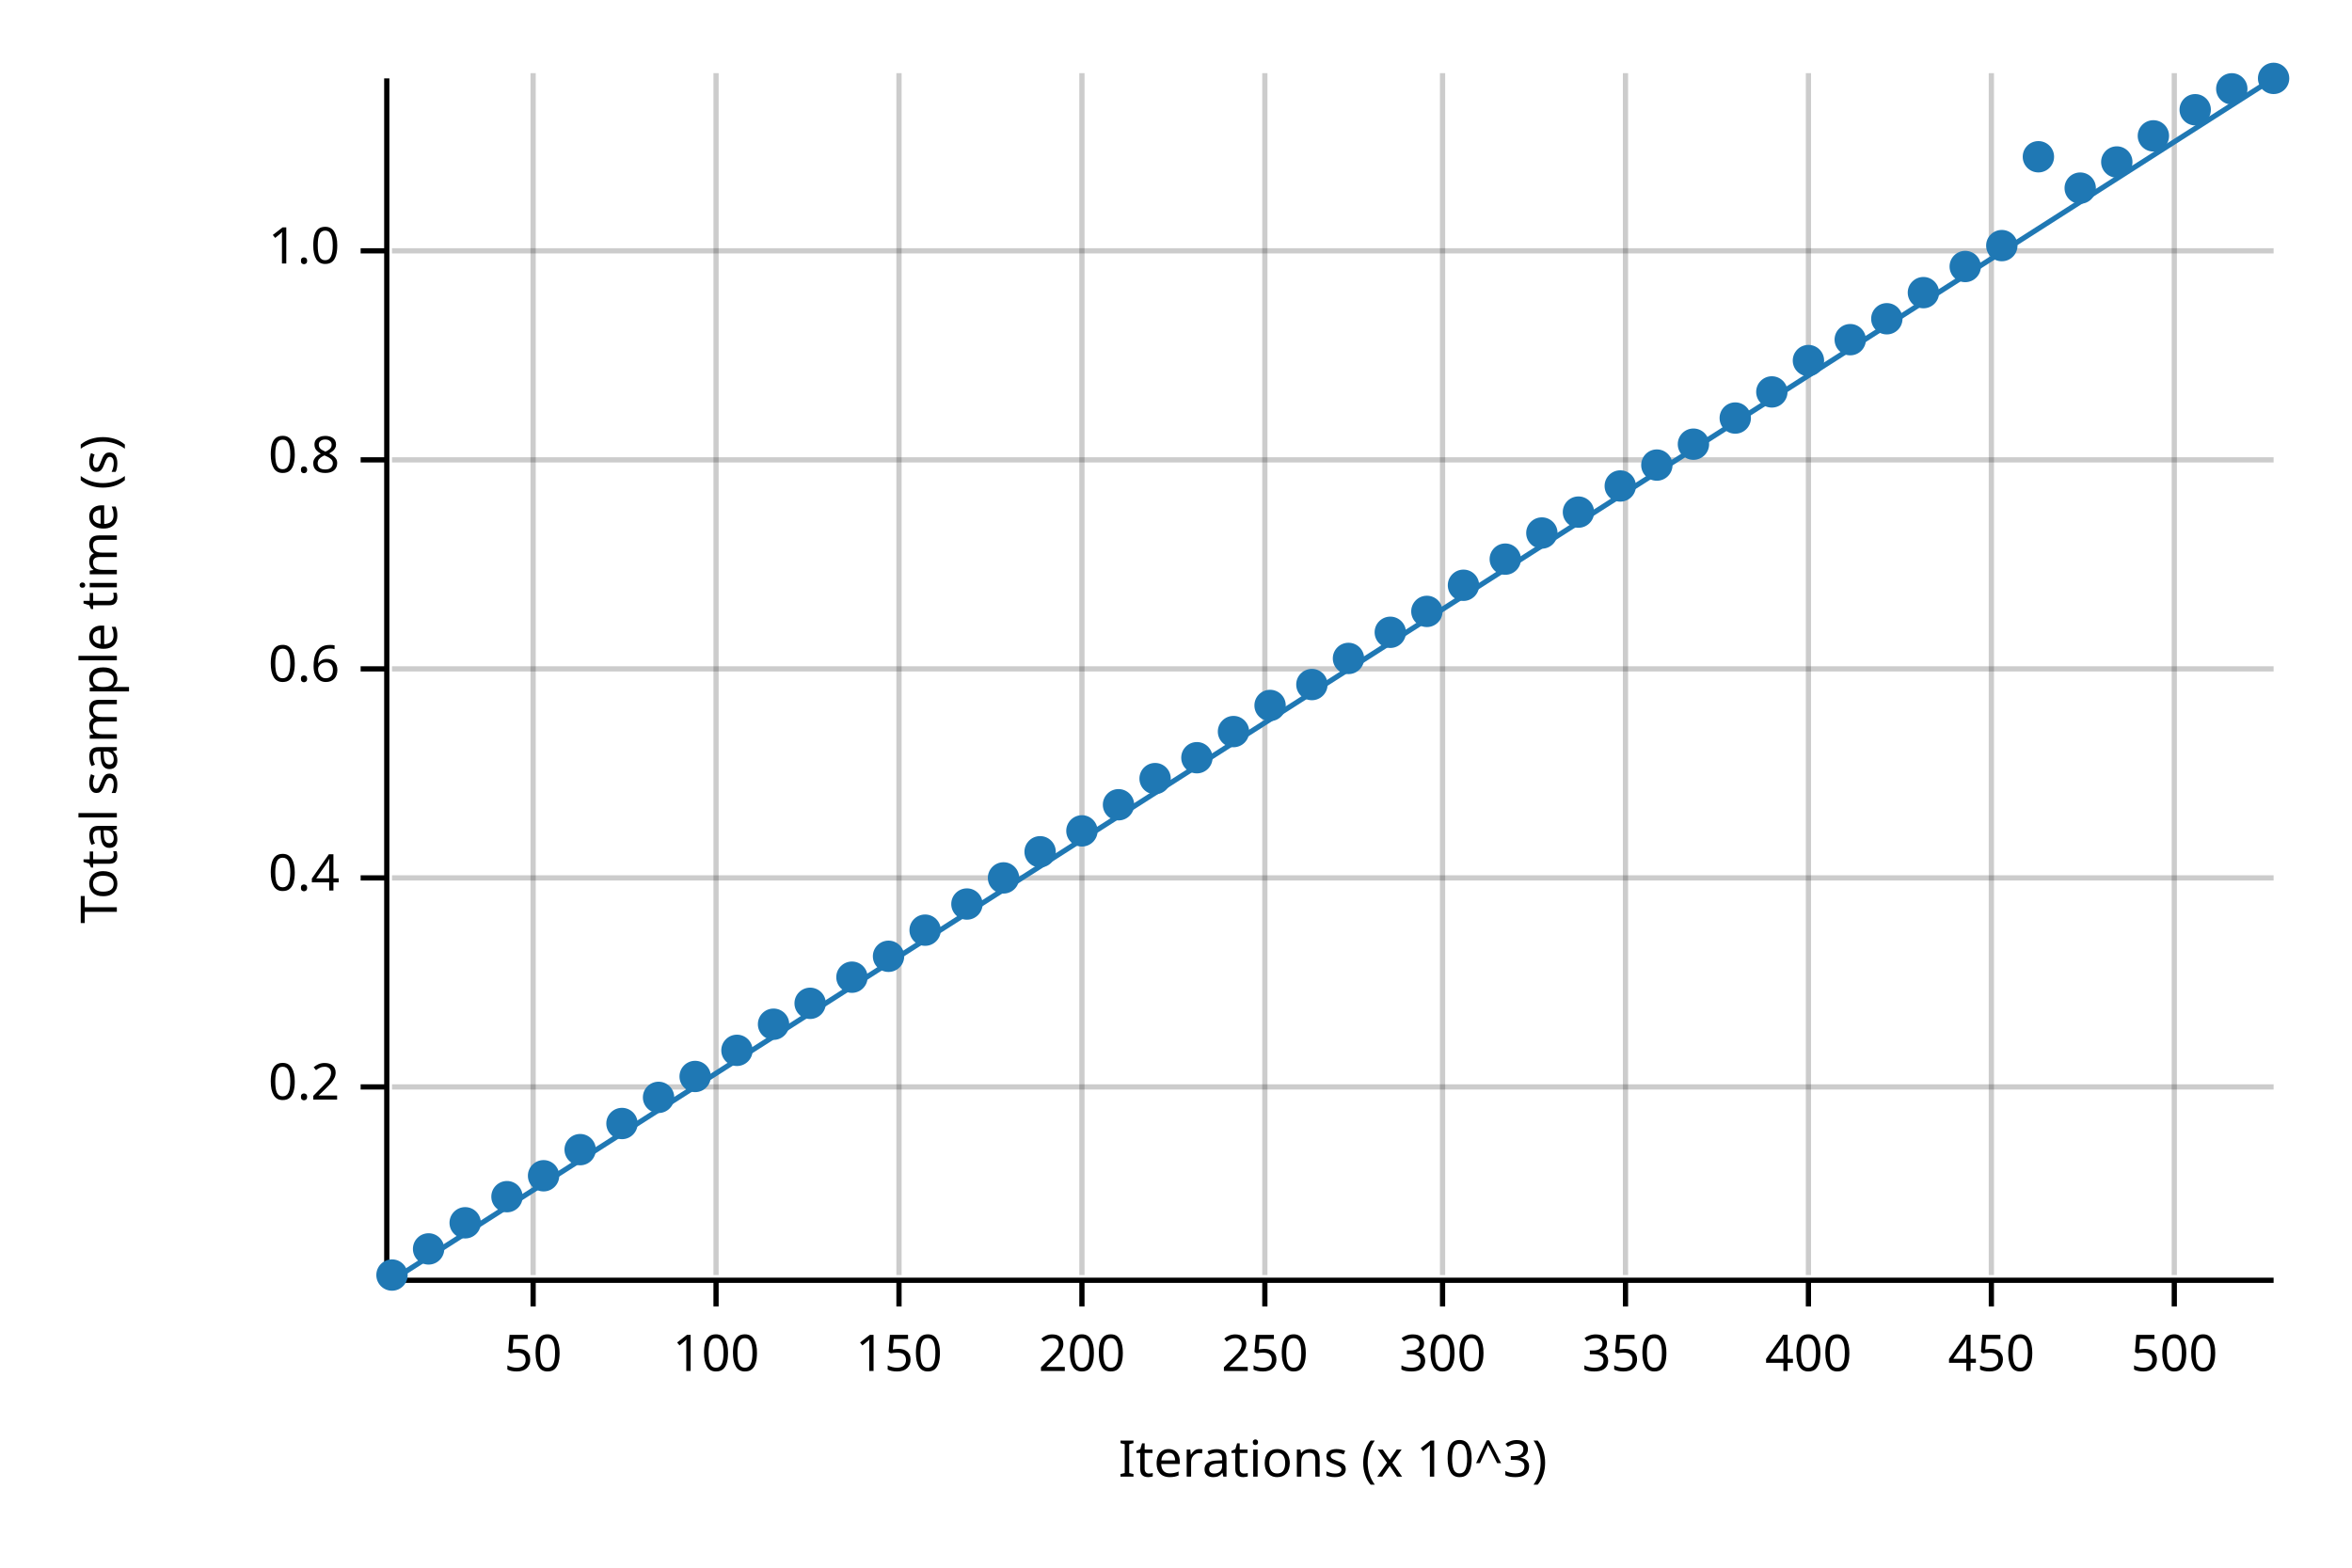
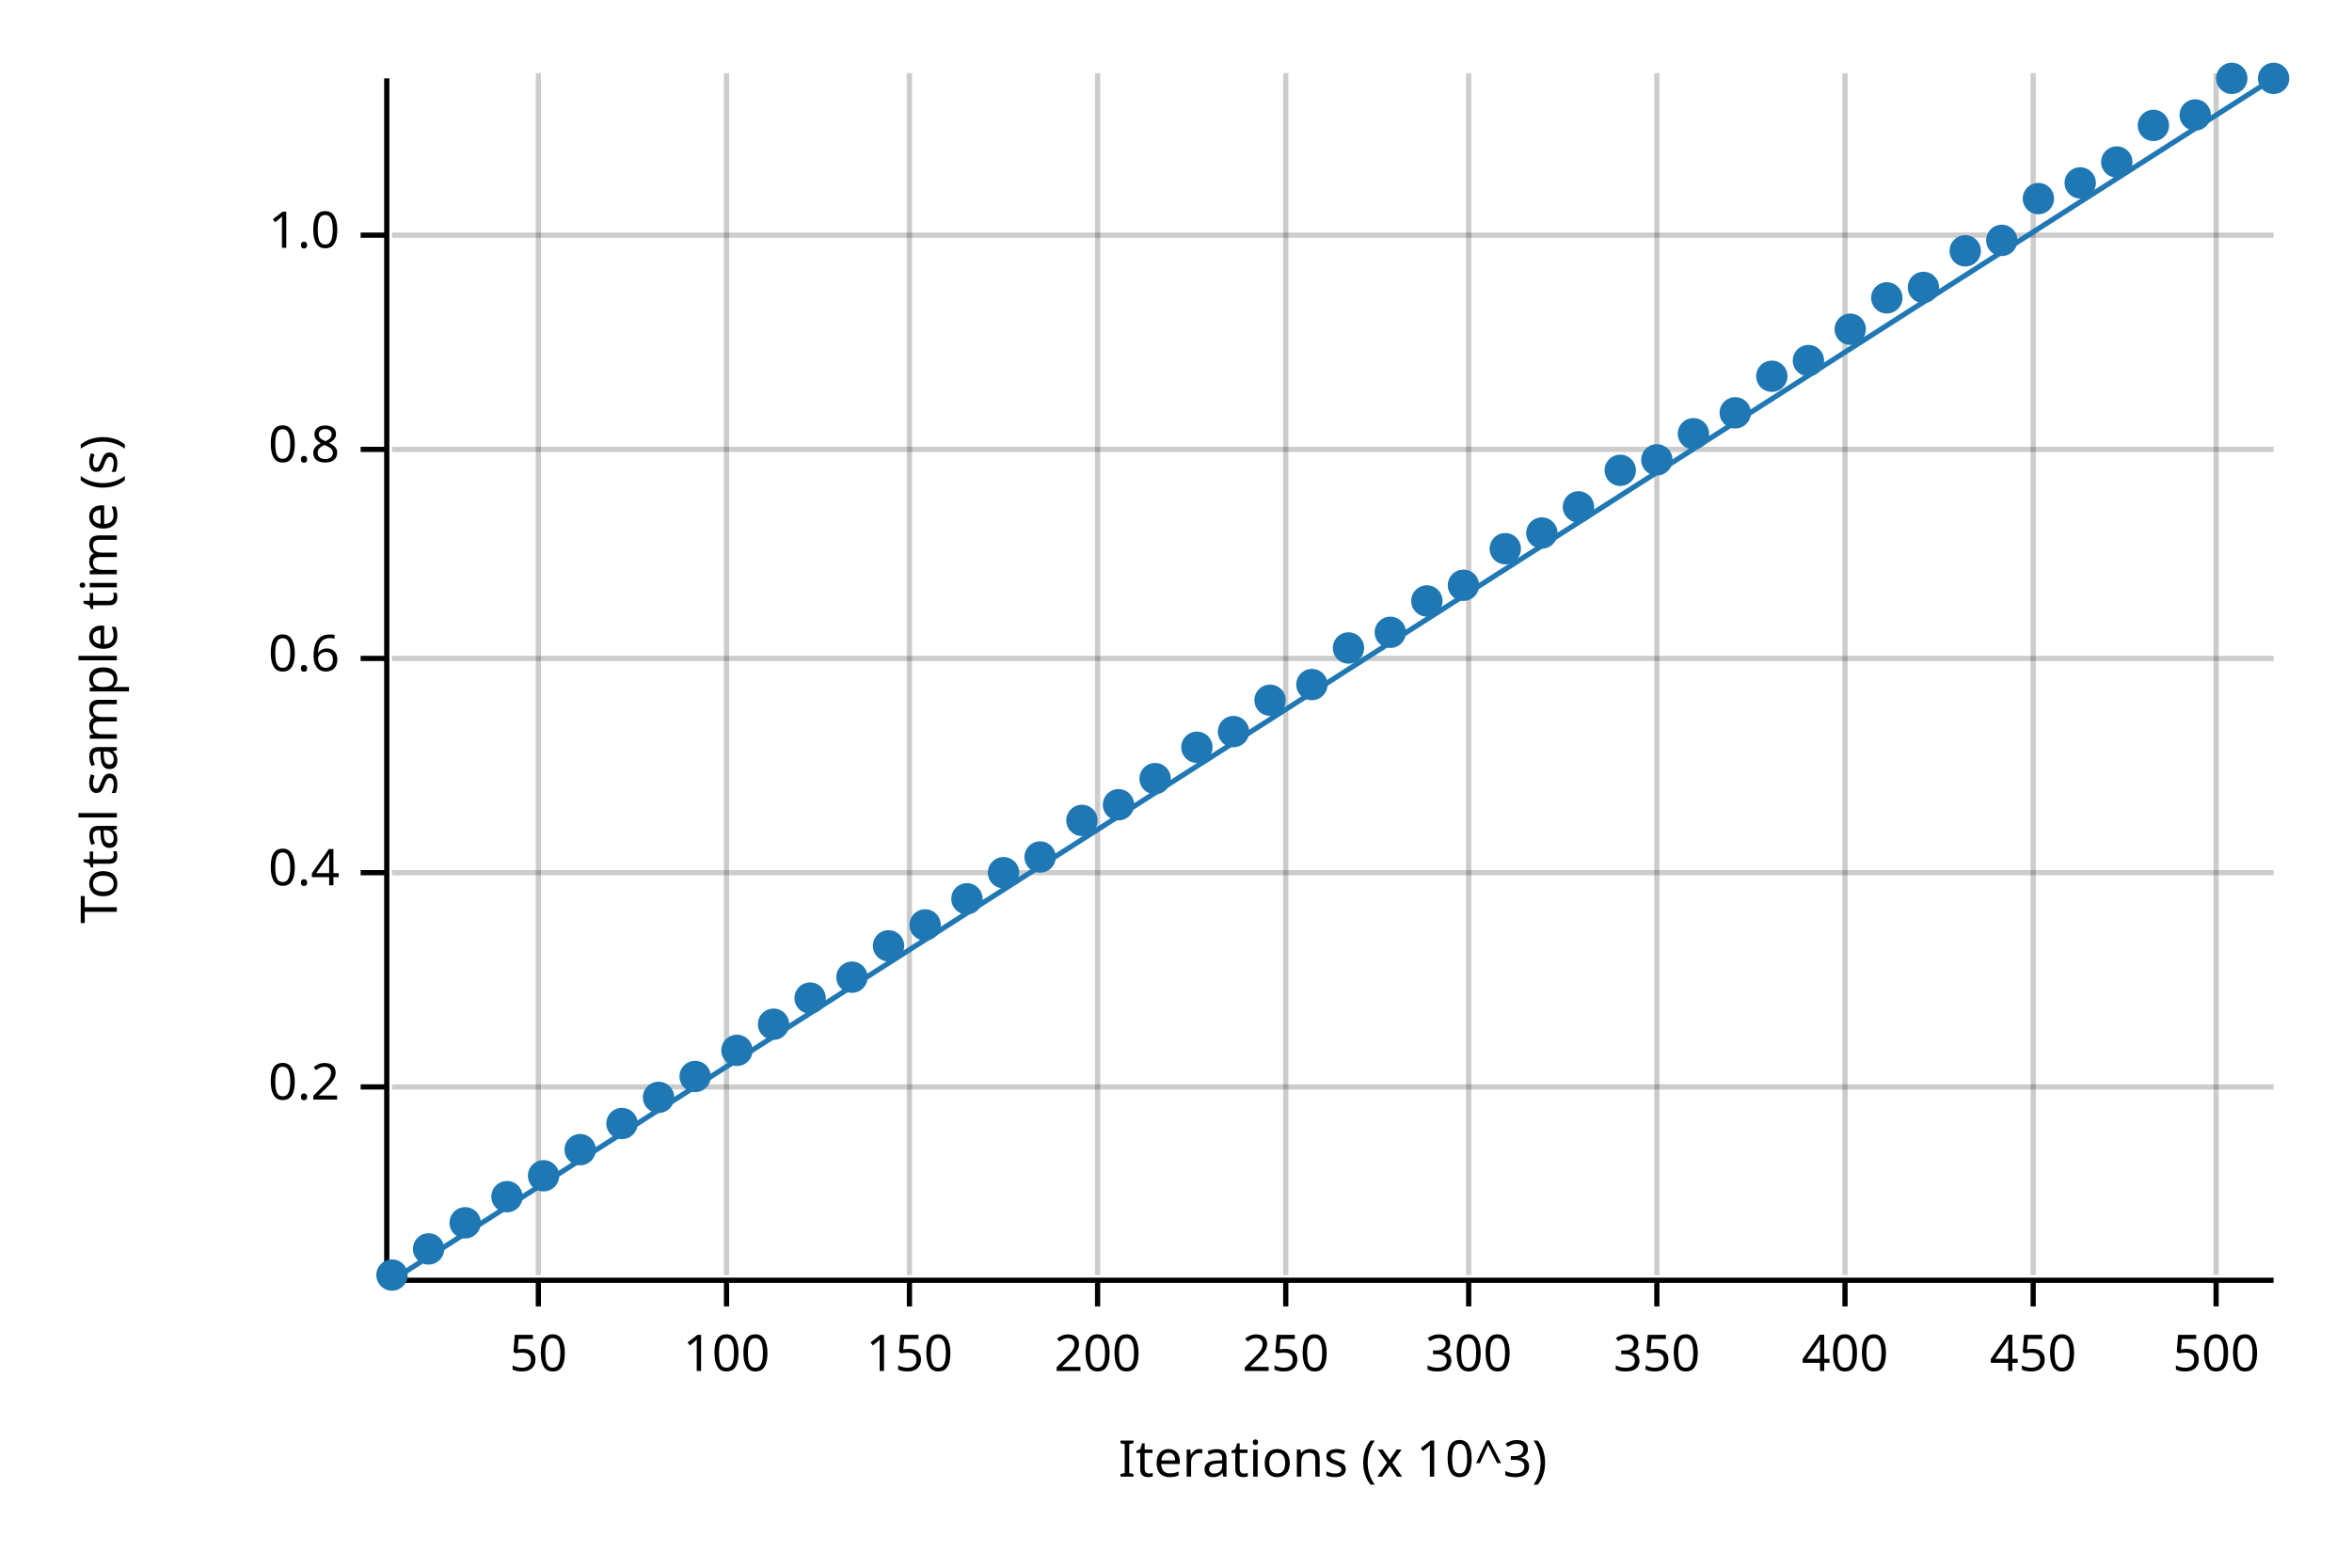
<svg xmlns="http://www.w3.org/2000/svg" width="450" height="300" viewBox="0 0 450 300">
  <text x="15" y="130" dy="0.76em" text-anchor="middle" font-family="sans-serif" font-size="9.677" opacity="1" fill="#000000" transform="rotate(270, 15, 130)">
Total sample time (s)
</text>
  <text x="255" y="285" dy="-0.5ex" text-anchor="middle" font-family="sans-serif" font-size="9.677" opacity="1" fill="#000000">
Iterations (x 10^3)
</text>
-   <line opacity="0.2" stroke="#000000" stroke-width="1" x1="102" y1="244" x2="102" y2="14" />
-   <line opacity="0.2" stroke="#000000" stroke-width="1" x1="137" y1="244" x2="137" y2="14" />
-   <line opacity="0.2" stroke="#000000" stroke-width="1" x1="172" y1="244" x2="172" y2="14" />
-   <line opacity="0.2" stroke="#000000" stroke-width="1" x1="207" y1="244" x2="207" y2="14" />
-   <line opacity="0.2" stroke="#000000" stroke-width="1" x1="242" y1="244" x2="242" y2="14" />
-   <line opacity="0.2" stroke="#000000" stroke-width="1" x1="276" y1="244" x2="276" y2="14" />
-   <line opacity="0.2" stroke="#000000" stroke-width="1" x1="311" y1="244" x2="311" y2="14" />
-   <line opacity="0.2" stroke="#000000" stroke-width="1" x1="346" y1="244" x2="346" y2="14" />
-   <line opacity="0.2" stroke="#000000" stroke-width="1" x1="381" y1="244" x2="381" y2="14" />
-   <line opacity="0.2" stroke="#000000" stroke-width="1" x1="416" y1="244" x2="416" y2="14" />
+   <line opacity="0.2" stroke="#000000" stroke-width="1" x1="103" y1="244" x2="103" y2="14" />
+   <line opacity="0.2" stroke="#000000" stroke-width="1" x1="139" y1="244" x2="139" y2="14" />
+   <line opacity="0.2" stroke="#000000" stroke-width="1" x1="174" y1="244" x2="174" y2="14" />
+   <line opacity="0.2" stroke="#000000" stroke-width="1" x1="210" y1="244" x2="210" y2="14" />
+   <line opacity="0.2" stroke="#000000" stroke-width="1" x1="246" y1="244" x2="246" y2="14" />
+   <line opacity="0.2" stroke="#000000" stroke-width="1" x1="281" y1="244" x2="281" y2="14" />
+   <line opacity="0.2" stroke="#000000" stroke-width="1" x1="317" y1="244" x2="317" y2="14" />
+   <line opacity="0.2" stroke="#000000" stroke-width="1" x1="353" y1="244" x2="353" y2="14" />
+   <line opacity="0.2" stroke="#000000" stroke-width="1" x1="389" y1="244" x2="389" y2="14" />
+   <line opacity="0.2" stroke="#000000" stroke-width="1" x1="424" y1="244" x2="424" y2="14" />
  <line opacity="0.2" stroke="#000000" stroke-width="1" x1="75" y1="208" x2="435" y2="208" />
-   <line opacity="0.2" stroke="#000000" stroke-width="1" x1="75" y1="168" x2="435" y2="168" />
-   <line opacity="0.2" stroke="#000000" stroke-width="1" x1="75" y1="128" x2="435" y2="128" />
-   <line opacity="0.2" stroke="#000000" stroke-width="1" x1="75" y1="88" x2="435" y2="88" />
-   <line opacity="0.2" stroke="#000000" stroke-width="1" x1="75" y1="48" x2="435" y2="48" />
+   <line opacity="0.2" stroke="#000000" stroke-width="1" x1="75" y1="167" x2="435" y2="167" />
+   <line opacity="0.2" stroke="#000000" stroke-width="1" x1="75" y1="126" x2="435" y2="126" />
+   <line opacity="0.2" stroke="#000000" stroke-width="1" x1="75" y1="86" x2="435" y2="86" />
+   <line opacity="0.2" stroke="#000000" stroke-width="1" x1="75" y1="45" x2="435" y2="45" />
  <polyline fill="none" opacity="1" stroke="#000000" stroke-width="1" points="74,15 74,245 " />
  <text x="65" y="208" dy="0.5ex" text-anchor="end" font-family="sans-serif" font-size="9.677" opacity="1" fill="#000000">
0.2
</text>
  <polyline fill="none" opacity="1" stroke="#000000" stroke-width="1" points="69,208 74,208 " />
-   <text x="65" y="168" dy="0.5ex" text-anchor="end" font-family="sans-serif" font-size="9.677" opacity="1" fill="#000000">
+   <text x="65" y="167" dy="0.5ex" text-anchor="end" font-family="sans-serif" font-size="9.677" opacity="1" fill="#000000">
0.4
</text>
-   <polyline fill="none" opacity="1" stroke="#000000" stroke-width="1" points="69,168 74,168 " />
-   <text x="65" y="128" dy="0.5ex" text-anchor="end" font-family="sans-serif" font-size="9.677" opacity="1" fill="#000000">
+   <polyline fill="none" opacity="1" stroke="#000000" stroke-width="1" points="69,167 74,167 " />
+   <text x="65" y="126" dy="0.5ex" text-anchor="end" font-family="sans-serif" font-size="9.677" opacity="1" fill="#000000">
0.6
</text>
-   <polyline fill="none" opacity="1" stroke="#000000" stroke-width="1" points="69,128 74,128 " />
-   <text x="65" y="88" dy="0.5ex" text-anchor="end" font-family="sans-serif" font-size="9.677" opacity="1" fill="#000000">
+   <polyline fill="none" opacity="1" stroke="#000000" stroke-width="1" points="69,126 74,126 " />
+   <text x="65" y="86" dy="0.5ex" text-anchor="end" font-family="sans-serif" font-size="9.677" opacity="1" fill="#000000">
0.8
</text>
-   <polyline fill="none" opacity="1" stroke="#000000" stroke-width="1" points="69,88 74,88 " />
-   <text x="65" y="48" dy="0.5ex" text-anchor="end" font-family="sans-serif" font-size="9.677" opacity="1" fill="#000000">
+   <polyline fill="none" opacity="1" stroke="#000000" stroke-width="1" points="69,86 74,86 " />
+   <text x="65" y="45" dy="0.5ex" text-anchor="end" font-family="sans-serif" font-size="9.677" opacity="1" fill="#000000">
1.0
</text>
-   <polyline fill="none" opacity="1" stroke="#000000" stroke-width="1" points="69,48 74,48 " />
+   <polyline fill="none" opacity="1" stroke="#000000" stroke-width="1" points="69,45 74,45 " />
  <polyline fill="none" opacity="1" stroke="#000000" stroke-width="1" points="75,245 435,245 " />
-   <text x="102" y="255" dy="0.76em" text-anchor="middle" font-family="sans-serif" font-size="9.677" opacity="1" fill="#000000">
+   <text x="103" y="255" dy="0.76em" text-anchor="middle" font-family="sans-serif" font-size="9.677" opacity="1" fill="#000000">
50
</text>
-   <polyline fill="none" opacity="1" stroke="#000000" stroke-width="1" points="102,245 102,250 " />
-   <text x="137" y="255" dy="0.76em" text-anchor="middle" font-family="sans-serif" font-size="9.677" opacity="1" fill="#000000">
+   <polyline fill="none" opacity="1" stroke="#000000" stroke-width="1" points="103,245 103,250 " />
+   <text x="139" y="255" dy="0.76em" text-anchor="middle" font-family="sans-serif" font-size="9.677" opacity="1" fill="#000000">
100
</text>
-   <polyline fill="none" opacity="1" stroke="#000000" stroke-width="1" points="137,245 137,250 " />
-   <text x="172" y="255" dy="0.76em" text-anchor="middle" font-family="sans-serif" font-size="9.677" opacity="1" fill="#000000">
+   <polyline fill="none" opacity="1" stroke="#000000" stroke-width="1" points="139,245 139,250 " />
+   <text x="174" y="255" dy="0.76em" text-anchor="middle" font-family="sans-serif" font-size="9.677" opacity="1" fill="#000000">
150
</text>
-   <polyline fill="none" opacity="1" stroke="#000000" stroke-width="1" points="172,245 172,250 " />
-   <text x="207" y="255" dy="0.76em" text-anchor="middle" font-family="sans-serif" font-size="9.677" opacity="1" fill="#000000">
+   <polyline fill="none" opacity="1" stroke="#000000" stroke-width="1" points="174,245 174,250 " />
+   <text x="210" y="255" dy="0.76em" text-anchor="middle" font-family="sans-serif" font-size="9.677" opacity="1" fill="#000000">
200
</text>
-   <polyline fill="none" opacity="1" stroke="#000000" stroke-width="1" points="207,245 207,250 " />
-   <text x="242" y="255" dy="0.76em" text-anchor="middle" font-family="sans-serif" font-size="9.677" opacity="1" fill="#000000">
+   <polyline fill="none" opacity="1" stroke="#000000" stroke-width="1" points="210,245 210,250 " />
+   <text x="246" y="255" dy="0.76em" text-anchor="middle" font-family="sans-serif" font-size="9.677" opacity="1" fill="#000000">
250
</text>
-   <polyline fill="none" opacity="1" stroke="#000000" stroke-width="1" points="242,245 242,250 " />
-   <text x="276" y="255" dy="0.76em" text-anchor="middle" font-family="sans-serif" font-size="9.677" opacity="1" fill="#000000">
+   <polyline fill="none" opacity="1" stroke="#000000" stroke-width="1" points="246,245 246,250 " />
+   <text x="281" y="255" dy="0.76em" text-anchor="middle" font-family="sans-serif" font-size="9.677" opacity="1" fill="#000000">
300
</text>
-   <polyline fill="none" opacity="1" stroke="#000000" stroke-width="1" points="276,245 276,250 " />
-   <text x="311" y="255" dy="0.76em" text-anchor="middle" font-family="sans-serif" font-size="9.677" opacity="1" fill="#000000">
+   <polyline fill="none" opacity="1" stroke="#000000" stroke-width="1" points="281,245 281,250 " />
+   <text x="317" y="255" dy="0.76em" text-anchor="middle" font-family="sans-serif" font-size="9.677" opacity="1" fill="#000000">
350
</text>
-   <polyline fill="none" opacity="1" stroke="#000000" stroke-width="1" points="311,245 311,250 " />
-   <text x="346" y="255" dy="0.76em" text-anchor="middle" font-family="sans-serif" font-size="9.677" opacity="1" fill="#000000">
+   <polyline fill="none" opacity="1" stroke="#000000" stroke-width="1" points="317,245 317,250 " />
+   <text x="353" y="255" dy="0.76em" text-anchor="middle" font-family="sans-serif" font-size="9.677" opacity="1" fill="#000000">
400
</text>
-   <polyline fill="none" opacity="1" stroke="#000000" stroke-width="1" points="346,245 346,250 " />
-   <text x="381" y="255" dy="0.76em" text-anchor="middle" font-family="sans-serif" font-size="9.677" opacity="1" fill="#000000">
+   <polyline fill="none" opacity="1" stroke="#000000" stroke-width="1" points="353,245 353,250 " />
+   <text x="389" y="255" dy="0.76em" text-anchor="middle" font-family="sans-serif" font-size="9.677" opacity="1" fill="#000000">
450
</text>
-   <polyline fill="none" opacity="1" stroke="#000000" stroke-width="1" points="381,245 381,250 " />
-   <text x="416" y="255" dy="0.76em" text-anchor="middle" font-family="sans-serif" font-size="9.677" opacity="1" fill="#000000">
+   <polyline fill="none" opacity="1" stroke="#000000" stroke-width="1" points="389,245 389,250 " />
+   <text x="424" y="255" dy="0.76em" text-anchor="middle" font-family="sans-serif" font-size="9.677" opacity="1" fill="#000000">
500
</text>
-   <polyline fill="none" opacity="1" stroke="#000000" stroke-width="1" points="416,245 416,250 " />
+   <polyline fill="none" opacity="1" stroke="#000000" stroke-width="1" points="424,245 424,250 " />
  <circle cx="75" cy="244" r="3" opacity="1" fill="#1F78B4" stroke="none" stroke-width="1" />
  <circle cx="82" cy="239" r="3" opacity="1" fill="#1F78B4" stroke="none" stroke-width="1" />
  <circle cx="89" cy="234" r="3" opacity="1" fill="#1F78B4" stroke="none" stroke-width="1" />
  <circle cx="97" cy="229" r="3" opacity="1" fill="#1F78B4" stroke="none" stroke-width="1" />
  <circle cx="104" cy="225" r="3" opacity="1" fill="#1F78B4" stroke="none" stroke-width="1" />
  <circle cx="111" cy="220" r="3" opacity="1" fill="#1F78B4" stroke="none" stroke-width="1" />
  <circle cx="119" cy="215" r="3" opacity="1" fill="#1F78B4" stroke="none" stroke-width="1" />
  <circle cx="126" cy="210" r="3" opacity="1" fill="#1F78B4" stroke="none" stroke-width="1" />
  <circle cx="133" cy="206" r="3" opacity="1" fill="#1F78B4" stroke="none" stroke-width="1" />
  <circle cx="141" cy="201" r="3" opacity="1" fill="#1F78B4" stroke="none" stroke-width="1" />
  <circle cx="148" cy="196" r="3" opacity="1" fill="#1F78B4" stroke="none" stroke-width="1" />
-   <circle cx="155" cy="192" r="3" opacity="1" fill="#1F78B4" stroke="none" stroke-width="1" />
+   <circle cx="155" cy="191" r="3" opacity="1" fill="#1F78B4" stroke="none" stroke-width="1" />
  <circle cx="163" cy="187" r="3" opacity="1" fill="#1F78B4" stroke="none" stroke-width="1" />
-   <circle cx="170" cy="183" r="3" opacity="1" fill="#1F78B4" stroke="none" stroke-width="1" />
-   <circle cx="177" cy="178" r="3" opacity="1" fill="#1F78B4" stroke="none" stroke-width="1" />
-   <circle cx="185" cy="173" r="3" opacity="1" fill="#1F78B4" stroke="none" stroke-width="1" />
-   <circle cx="192" cy="168" r="3" opacity="1" fill="#1F78B4" stroke="none" stroke-width="1" />
-   <circle cx="199" cy="163" r="3" opacity="1" fill="#1F78B4" stroke="none" stroke-width="1" />
-   <circle cx="207" cy="159" r="3" opacity="1" fill="#1F78B4" stroke="none" stroke-width="1" />
+   <circle cx="170" cy="181" r="3" opacity="1" fill="#1F78B4" stroke="none" stroke-width="1" />
+   <circle cx="177" cy="177" r="3" opacity="1" fill="#1F78B4" stroke="none" stroke-width="1" />
+   <circle cx="185" cy="172" r="3" opacity="1" fill="#1F78B4" stroke="none" stroke-width="1" />
+   <circle cx="192" cy="167" r="3" opacity="1" fill="#1F78B4" stroke="none" stroke-width="1" />
+   <circle cx="199" cy="164" r="3" opacity="1" fill="#1F78B4" stroke="none" stroke-width="1" />
+   <circle cx="207" cy="157" r="3" opacity="1" fill="#1F78B4" stroke="none" stroke-width="1" />
  <circle cx="214" cy="154" r="3" opacity="1" fill="#1F78B4" stroke="none" stroke-width="1" />
  <circle cx="221" cy="149" r="3" opacity="1" fill="#1F78B4" stroke="none" stroke-width="1" />
-   <circle cx="229" cy="145" r="3" opacity="1" fill="#1F78B4" stroke="none" stroke-width="1" />
+   <circle cx="229" cy="143" r="3" opacity="1" fill="#1F78B4" stroke="none" stroke-width="1" />
  <circle cx="236" cy="140" r="3" opacity="1" fill="#1F78B4" stroke="none" stroke-width="1" />
-   <circle cx="243" cy="135" r="3" opacity="1" fill="#1F78B4" stroke="none" stroke-width="1" />
+   <circle cx="243" cy="134" r="3" opacity="1" fill="#1F78B4" stroke="none" stroke-width="1" />
  <circle cx="251" cy="131" r="3" opacity="1" fill="#1F78B4" stroke="none" stroke-width="1" />
-   <circle cx="258" cy="126" r="3" opacity="1" fill="#1F78B4" stroke="none" stroke-width="1" />
+   <circle cx="258" cy="124" r="3" opacity="1" fill="#1F78B4" stroke="none" stroke-width="1" />
  <circle cx="266" cy="121" r="3" opacity="1" fill="#1F78B4" stroke="none" stroke-width="1" />
-   <circle cx="273" cy="117" r="3" opacity="1" fill="#1F78B4" stroke="none" stroke-width="1" />
+   <circle cx="273" cy="115" r="3" opacity="1" fill="#1F78B4" stroke="none" stroke-width="1" />
  <circle cx="280" cy="112" r="3" opacity="1" fill="#1F78B4" stroke="none" stroke-width="1" />
-   <circle cx="288" cy="107" r="3" opacity="1" fill="#1F78B4" stroke="none" stroke-width="1" />
+   <circle cx="288" cy="105" r="3" opacity="1" fill="#1F78B4" stroke="none" stroke-width="1" />
  <circle cx="295" cy="102" r="3" opacity="1" fill="#1F78B4" stroke="none" stroke-width="1" />
-   <circle cx="302" cy="98" r="3" opacity="1" fill="#1F78B4" stroke="none" stroke-width="1" />
-   <circle cx="310" cy="93" r="3" opacity="1" fill="#1F78B4" stroke="none" stroke-width="1" />
-   <circle cx="317" cy="89" r="3" opacity="1" fill="#1F78B4" stroke="none" stroke-width="1" />
-   <circle cx="324" cy="85" r="3" opacity="1" fill="#1F78B4" stroke="none" stroke-width="1" />
-   <circle cx="332" cy="80" r="3" opacity="1" fill="#1F78B4" stroke="none" stroke-width="1" />
-   <circle cx="339" cy="75" r="3" opacity="1" fill="#1F78B4" stroke="none" stroke-width="1" />
+   <circle cx="302" cy="97" r="3" opacity="1" fill="#1F78B4" stroke="none" stroke-width="1" />
+   <circle cx="310" cy="90" r="3" opacity="1" fill="#1F78B4" stroke="none" stroke-width="1" />
+   <circle cx="317" cy="88" r="3" opacity="1" fill="#1F78B4" stroke="none" stroke-width="1" />
+   <circle cx="324" cy="83" r="3" opacity="1" fill="#1F78B4" stroke="none" stroke-width="1" />
+   <circle cx="332" cy="79" r="3" opacity="1" fill="#1F78B4" stroke="none" stroke-width="1" />
+   <circle cx="339" cy="72" r="3" opacity="1" fill="#1F78B4" stroke="none" stroke-width="1" />
  <circle cx="346" cy="69" r="3" opacity="1" fill="#1F78B4" stroke="none" stroke-width="1" />
-   <circle cx="354" cy="65" r="3" opacity="1" fill="#1F78B4" stroke="none" stroke-width="1" />
-   <circle cx="361" cy="61" r="3" opacity="1" fill="#1F78B4" stroke="none" stroke-width="1" />
-   <circle cx="368" cy="56" r="3" opacity="1" fill="#1F78B4" stroke="none" stroke-width="1" />
-   <circle cx="376" cy="51" r="3" opacity="1" fill="#1F78B4" stroke="none" stroke-width="1" />
-   <circle cx="383" cy="47" r="3" opacity="1" fill="#1F78B4" stroke="none" stroke-width="1" />
-   <circle cx="390" cy="30" r="3" opacity="1" fill="#1F78B4" stroke="none" stroke-width="1" />
-   <circle cx="398" cy="36" r="3" opacity="1" fill="#1F78B4" stroke="none" stroke-width="1" />
+   <circle cx="354" cy="63" r="3" opacity="1" fill="#1F78B4" stroke="none" stroke-width="1" />
+   <circle cx="361" cy="57" r="3" opacity="1" fill="#1F78B4" stroke="none" stroke-width="1" />
+   <circle cx="368" cy="55" r="3" opacity="1" fill="#1F78B4" stroke="none" stroke-width="1" />
+   <circle cx="376" cy="48" r="3" opacity="1" fill="#1F78B4" stroke="none" stroke-width="1" />
+   <circle cx="383" cy="46" r="3" opacity="1" fill="#1F78B4" stroke="none" stroke-width="1" />
+   <circle cx="390" cy="38" r="3" opacity="1" fill="#1F78B4" stroke="none" stroke-width="1" />
+   <circle cx="398" cy="35" r="3" opacity="1" fill="#1F78B4" stroke="none" stroke-width="1" />
  <circle cx="405" cy="31" r="3" opacity="1" fill="#1F78B4" stroke="none" stroke-width="1" />
-   <circle cx="412" cy="26" r="3" opacity="1" fill="#1F78B4" stroke="none" stroke-width="1" />
-   <circle cx="420" cy="21" r="3" opacity="1" fill="#1F78B4" stroke="none" stroke-width="1" />
-   <circle cx="427" cy="17" r="3" opacity="1" fill="#1F78B4" stroke="none" stroke-width="1" />
+   <circle cx="412" cy="24" r="3" opacity="1" fill="#1F78B4" stroke="none" stroke-width="1" />
+   <circle cx="420" cy="22" r="3" opacity="1" fill="#1F78B4" stroke="none" stroke-width="1" />
+   <circle cx="427" cy="15" r="3" opacity="1" fill="#1F78B4" stroke="none" stroke-width="1" />
  <circle cx="435" cy="15" r="3" opacity="1" fill="#1F78B4" stroke="none" stroke-width="1" />
  <polyline fill="none" opacity="1" stroke="#1F78B4" stroke-width="1" points="75,245 435,15 " />
  <polygon opacity="0.25" fill="#1F78B4" points="75,245 435,15 435,15 " />
</svg>
